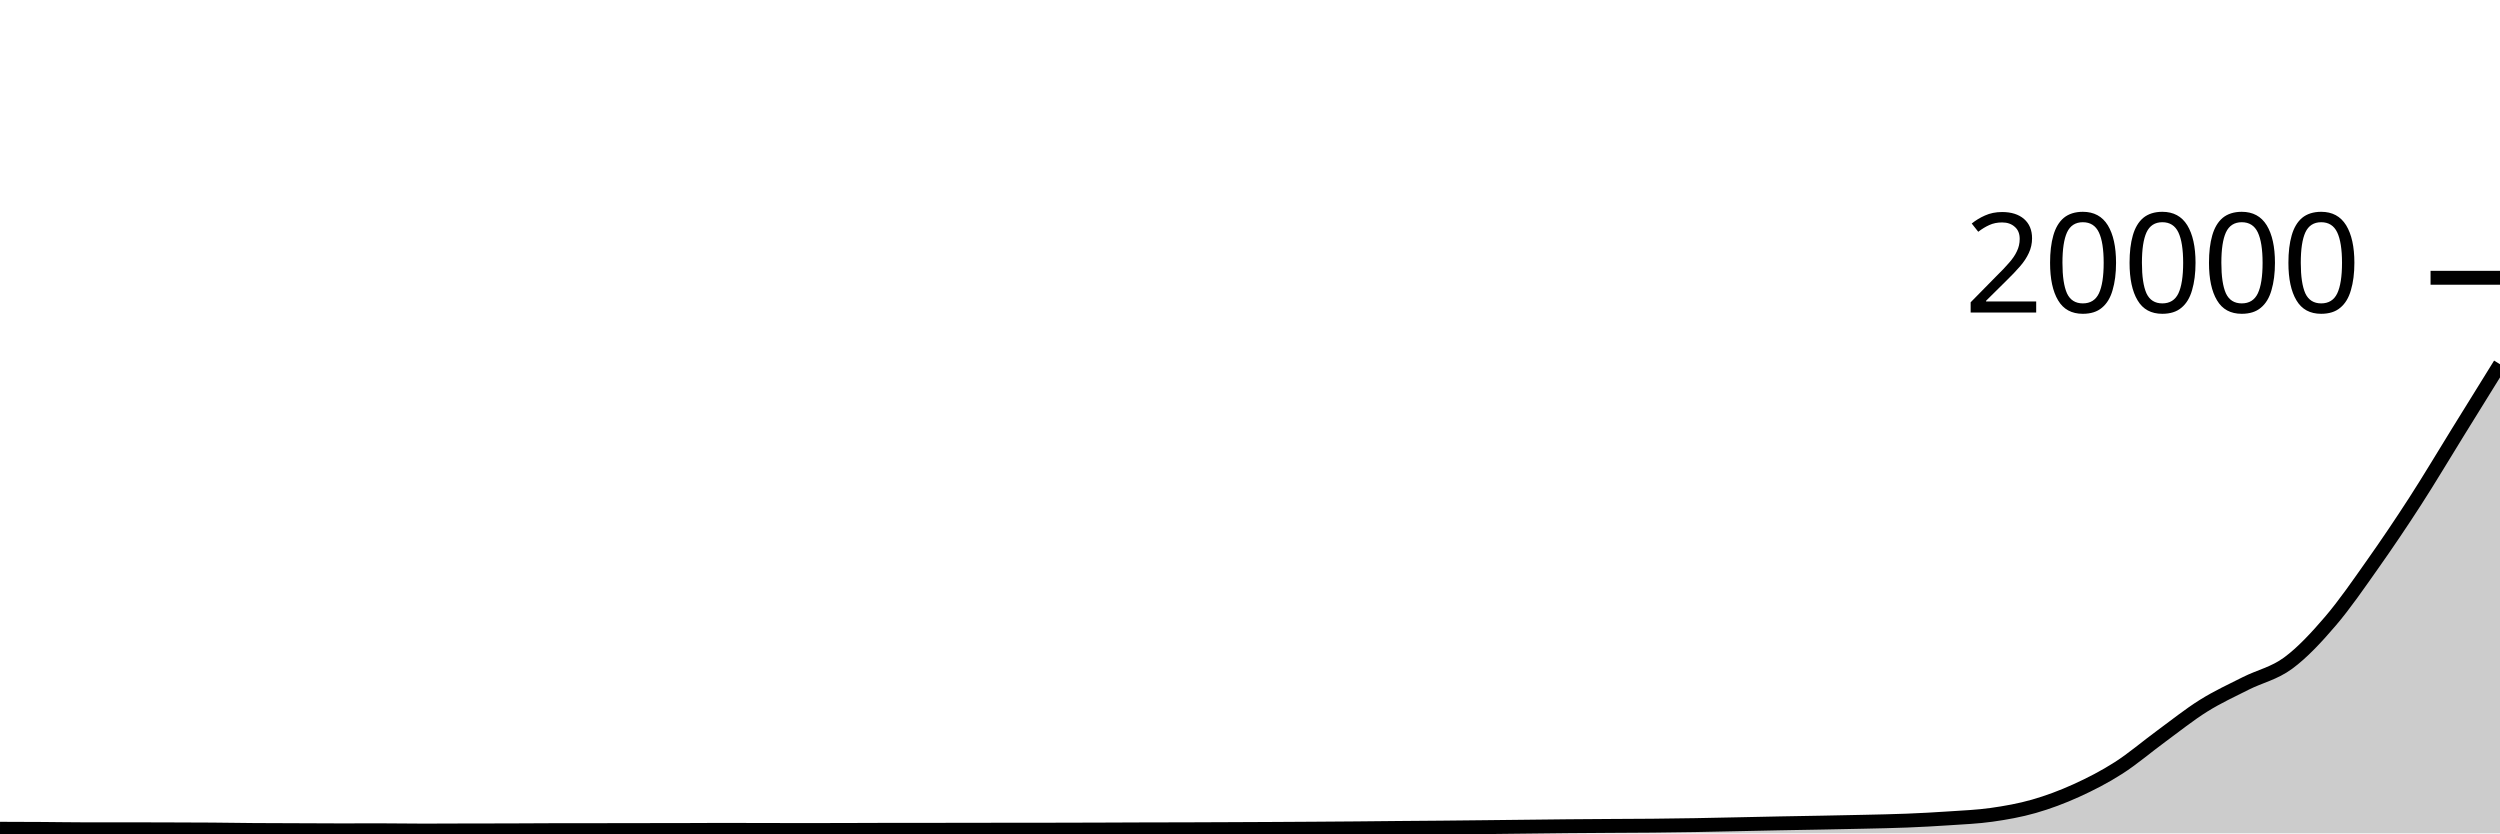
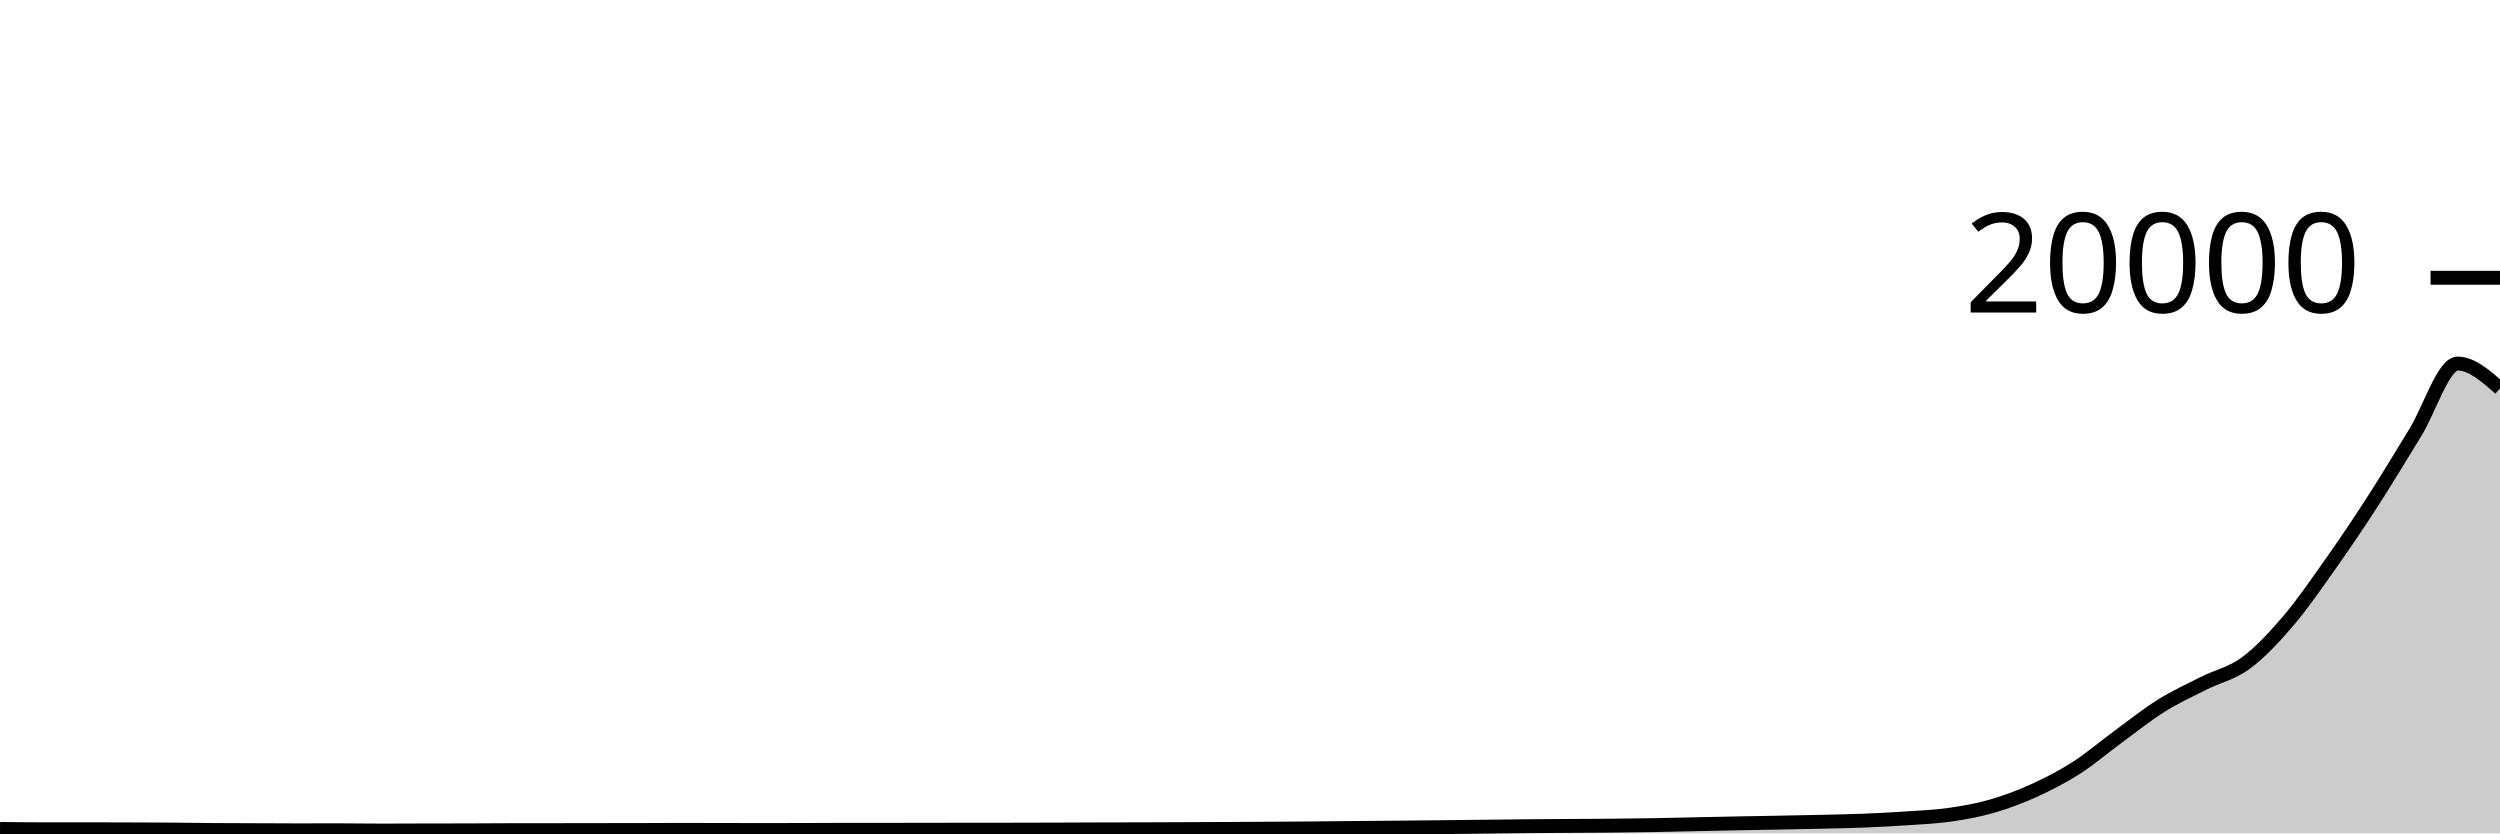
<svg xmlns="http://www.w3.org/2000/svg" viewBox="0 0 180 60">
  <g transform="translate(0,20)">
-     <path class="area" fill="rgba(0, 0, 0, 0.2)" d="M0,39.67C1.017,39.673,2.034,39.676,3.051,39.682C4.068,39.688,5.085,39.708,6.102,39.708C7.119,39.708,8.136,39.706,9.153,39.706C10.169,39.706,11.186,39.711,12.203,39.714C13.22,39.717,14.237,39.718,15.254,39.726C16.271,39.734,17.288,39.752,18.305,39.76C19.322,39.768,20.339,39.768,21.356,39.772C22.373,39.776,23.39,39.784,24.407,39.784C25.424,39.784,26.441,39.78,27.458,39.78C28.475,39.78,29.492,39.8,30.508,39.8C31.525,39.8,32.542,39.792,33.559,39.79C34.576,39.788,35.593,39.789,36.61,39.786C37.627,39.783,38.644,39.773,39.661,39.772C40.678,39.771,41.695,39.771,42.712,39.77C43.729,39.769,44.746,39.765,45.763,39.764C46.78,39.763,47.797,39.763,48.814,39.762C49.831,39.761,50.847,39.75,51.864,39.75C52.881,39.75,53.898,39.754,54.915,39.756C55.932,39.758,56.949,39.762,57.966,39.762C58.983,39.762,60,39.759,61.017,39.756C62.034,39.753,63.051,39.746,64.068,39.746C65.085,39.746,66.102,39.746,67.119,39.746C68.136,39.746,69.153,39.741,70.169,39.74C71.186,39.739,72.203,39.739,73.22,39.738C74.237,39.737,75.254,39.736,76.271,39.734C77.288,39.732,78.305,39.729,79.322,39.726C80.339,39.723,81.356,39.717,82.373,39.714C83.39,39.711,84.407,39.711,85.424,39.708C86.441,39.705,87.458,39.7,88.475,39.696C89.492,39.692,90.508,39.687,91.525,39.682C92.542,39.677,93.559,39.671,94.576,39.664C95.593,39.657,96.61,39.651,97.627,39.642C98.644,39.633,99.661,39.621,100.678,39.612C101.695,39.603,102.712,39.597,103.729,39.588C104.746,39.579,105.763,39.567,106.78,39.556C107.797,39.545,108.814,39.533,109.831,39.522C110.847,39.511,111.864,39.497,112.881,39.488C113.898,39.479,114.915,39.473,115.932,39.466C116.949,39.459,117.966,39.458,118.983,39.448C120,39.438,121.017,39.425,122.034,39.408C123.051,39.391,124.068,39.367,125.085,39.346C126.102,39.325,127.119,39.302,128.136,39.282C129.153,39.262,130.169,39.247,131.186,39.228C132.203,39.209,133.22,39.19,134.237,39.166C135.254,39.142,136.271,39.125,137.288,39.084C138.305,39.043,139.322,38.989,140.339,38.92C141.356,38.851,142.373,38.812,143.39,38.668C144.407,38.524,145.424,38.345,146.441,38.054C147.458,37.763,148.475,37.383,149.492,36.922C150.508,36.461,151.525,35.939,152.542,35.288C153.559,34.637,154.576,33.763,155.593,33.018C156.61,32.273,157.627,31.456,158.644,30.82C159.661,30.184,160.678,29.717,161.695,29.204C162.712,28.691,163.729,28.492,164.746,27.744C165.763,26.996,166.78,25.904,167.797,24.714C168.814,23.524,169.831,22.043,170.847,20.604C171.864,19.165,172.881,17.658,173.898,16.082C174.915,14.506,175.932,12.793,176.949,11.15C177.966,9.507,178.983,7.867,180,6.226L180,40C178.983,40,177.966,40,176.949,40C175.932,40,174.915,40,173.898,40C172.881,40,171.864,40,170.847,40C169.831,40,168.814,40,167.797,40C166.78,40,165.763,40,164.746,40C163.729,40,162.712,40,161.695,40C160.678,40,159.661,40,158.644,40C157.627,40,156.61,40,155.593,40C154.576,40,153.559,40,152.542,40C151.525,40,150.508,40,149.492,40C148.475,40,147.458,40,146.441,40C145.424,40,144.407,40,143.39,40C142.373,40,141.356,40,140.339,40C139.322,40,138.305,40,137.288,40C136.271,40,135.254,40,134.237,40C133.22,40,132.203,40,131.186,40C130.169,40,129.153,40,128.136,40C127.119,40,126.102,40,125.085,40C124.068,40,123.051,40,122.034,40C121.017,40,120,40,118.983,40C117.966,40,116.949,40,115.932,40C114.915,40,113.898,40,112.881,40C111.864,40,110.847,40,109.831,40C108.814,40,107.797,40,106.78,40C105.763,40,104.746,40,103.729,40C102.712,40,101.695,40,100.678,40C99.661,40,98.644,40,97.627,40C96.61,40,95.593,40,94.576,40C93.559,40,92.542,40,91.525,40C90.508,40,89.492,40,88.475,40C87.458,40,86.441,40,85.424,40C84.407,40,83.39,40,82.373,40C81.356,40,80.339,40,79.322,40C78.305,40,77.288,40,76.271,40C75.254,40,74.237,40,73.22,40C72.203,40,71.186,40,70.169,40C69.153,40,68.136,40,67.119,40C66.102,40,65.085,40,64.068,40C63.051,40,62.034,40,61.017,40C60,40,58.983,40,57.966,40C56.949,40,55.932,40,54.915,40C53.898,40,52.881,40,51.864,40C50.847,40,49.831,40,48.814,40C47.797,40,46.78,40,45.763,40C44.746,40,43.729,40,42.712,40C41.695,40,40.678,40,39.661,40C38.644,40,37.627,40,36.61,40C35.593,40,34.576,40,33.559,40C32.542,40,31.525,40,30.508,40C29.492,40,28.475,40,27.458,40C26.441,40,25.424,40,24.407,40C23.39,40,22.373,40,21.356,40C20.339,40,19.322,40,18.305,40C17.288,40,16.271,40,15.254,40C14.237,40,13.22,40,12.203,40C11.186,40,10.169,40,9.153,40C8.136,40,7.119,40,6.102,40C5.085,40,4.068,40,3.051,40C2.034,40,1.017,40,0,40Z" />
-     <path class="line" stroke="black" fill="none" d="M0,39.67C1.017,39.673,2.034,39.676,3.051,39.682C4.068,39.688,5.085,39.708,6.102,39.708C7.119,39.708,8.136,39.706,9.153,39.706C10.169,39.706,11.186,39.711,12.203,39.714C13.22,39.717,14.237,39.718,15.254,39.726C16.271,39.734,17.288,39.752,18.305,39.76C19.322,39.768,20.339,39.768,21.356,39.772C22.373,39.776,23.39,39.784,24.407,39.784C25.424,39.784,26.441,39.78,27.458,39.78C28.475,39.78,29.492,39.8,30.508,39.8C31.525,39.8,32.542,39.792,33.559,39.79C34.576,39.788,35.593,39.789,36.61,39.786C37.627,39.783,38.644,39.773,39.661,39.772C40.678,39.771,41.695,39.771,42.712,39.77C43.729,39.769,44.746,39.765,45.763,39.764C46.78,39.763,47.797,39.763,48.814,39.762C49.831,39.761,50.847,39.75,51.864,39.75C52.881,39.75,53.898,39.754,54.915,39.756C55.932,39.758,56.949,39.762,57.966,39.762C58.983,39.762,60,39.759,61.017,39.756C62.034,39.753,63.051,39.746,64.068,39.746C65.085,39.746,66.102,39.746,67.119,39.746C68.136,39.746,69.153,39.741,70.169,39.74C71.186,39.739,72.203,39.739,73.22,39.738C74.237,39.737,75.254,39.736,76.271,39.734C77.288,39.732,78.305,39.729,79.322,39.726C80.339,39.723,81.356,39.717,82.373,39.714C83.39,39.711,84.407,39.711,85.424,39.708C86.441,39.705,87.458,39.7,88.475,39.696C89.492,39.692,90.508,39.687,91.525,39.682C92.542,39.677,93.559,39.671,94.576,39.664C95.593,39.657,96.61,39.651,97.627,39.642C98.644,39.633,99.661,39.621,100.678,39.612C101.695,39.603,102.712,39.597,103.729,39.588C104.746,39.579,105.763,39.567,106.78,39.556C107.797,39.545,108.814,39.533,109.831,39.522C110.847,39.511,111.864,39.497,112.881,39.488C113.898,39.479,114.915,39.473,115.932,39.466C116.949,39.459,117.966,39.458,118.983,39.448C120,39.438,121.017,39.425,122.034,39.408C123.051,39.391,124.068,39.367,125.085,39.346C126.102,39.325,127.119,39.302,128.136,39.282C129.153,39.262,130.169,39.247,131.186,39.228C132.203,39.209,133.22,39.19,134.237,39.166C135.254,39.142,136.271,39.125,137.288,39.084C138.305,39.043,139.322,38.989,140.339,38.92C141.356,38.851,142.373,38.812,143.39,38.668C144.407,38.524,145.424,38.345,146.441,38.054C147.458,37.763,148.475,37.383,149.492,36.922C150.508,36.461,151.525,35.939,152.542,35.288C153.559,34.637,154.576,33.763,155.593,33.018C156.61,32.273,157.627,31.456,158.644,30.82C159.661,30.184,160.678,29.717,161.695,29.204C162.712,28.691,163.729,28.492,164.746,27.744C165.763,26.996,166.78,25.904,167.797,24.714C168.814,23.524,169.831,22.043,170.847,20.604C171.864,19.165,172.881,17.658,173.898,16.082C174.915,14.506,175.932,12.793,176.949,11.15C177.966,9.507,178.983,7.867,180,6.226" />
+     <path class="area" fill="rgba(0, 0, 0, 0.2)" d="M0,39.682C1.017,39.695,2.034,39.708,3.051,39.708C4.068,39.708,5.085,39.706,6.102,39.706C7.119,39.706,8.136,39.711,9.153,39.714C10.169,39.717,11.186,39.718,12.203,39.726C13.22,39.734,14.237,39.752,15.254,39.76C16.271,39.768,17.288,39.768,18.305,39.772C19.322,39.776,20.339,39.784,21.356,39.784C22.373,39.784,23.39,39.78,24.407,39.78C25.424,39.78,26.441,39.8,27.458,39.8C28.475,39.8,29.492,39.792,30.508,39.79C31.525,39.788,32.542,39.789,33.559,39.786C34.576,39.783,35.593,39.773,36.61,39.772C37.627,39.771,38.644,39.771,39.661,39.77C40.678,39.769,41.695,39.765,42.712,39.764C43.729,39.763,44.746,39.763,45.763,39.762C46.78,39.761,47.797,39.75,48.814,39.75C49.831,39.75,50.847,39.754,51.864,39.756C52.881,39.758,53.898,39.762,54.915,39.762C55.932,39.762,56.949,39.759,57.966,39.756C58.983,39.753,60,39.746,61.017,39.746C62.034,39.746,63.051,39.746,64.068,39.746C65.085,39.746,66.102,39.741,67.119,39.74C68.136,39.739,69.153,39.739,70.169,39.738C71.186,39.737,72.203,39.736,73.22,39.734C74.237,39.732,75.254,39.729,76.271,39.726C77.288,39.723,78.305,39.717,79.322,39.714C80.339,39.711,81.356,39.711,82.373,39.708C83.39,39.705,84.407,39.7,85.424,39.696C86.441,39.692,87.458,39.687,88.475,39.682C89.492,39.677,90.508,39.67,91.525,39.664C92.542,39.658,93.559,39.653,94.576,39.644C95.593,39.635,96.61,39.621,97.627,39.612C98.644,39.603,99.661,39.597,100.678,39.588C101.695,39.579,102.712,39.567,103.729,39.556C104.746,39.545,105.763,39.533,106.78,39.522C107.797,39.511,108.814,39.497,109.831,39.488C110.847,39.479,111.864,39.473,112.881,39.466C113.898,39.459,114.915,39.457,115.932,39.448C116.949,39.439,117.966,39.427,118.983,39.41C120,39.393,121.017,39.367,122.034,39.346C123.051,39.325,124.068,39.302,125.085,39.282C126.102,39.262,127.119,39.247,128.136,39.228C129.153,39.209,130.169,39.19,131.186,39.166C132.203,39.142,133.22,39.125,134.237,39.084C135.254,39.043,136.271,38.989,137.288,38.92C138.305,38.851,139.322,38.812,140.339,38.668C141.356,38.524,142.373,38.345,143.39,38.054C144.407,37.763,145.424,37.383,146.441,36.922C147.458,36.461,148.475,35.939,149.492,35.288C150.508,34.637,151.525,33.763,152.542,33.018C153.559,32.273,154.576,31.456,155.593,30.82C156.61,30.184,157.627,29.717,158.644,29.204C159.661,28.691,160.678,28.492,161.695,27.744C162.712,26.996,163.729,25.904,164.746,24.714C165.763,23.524,166.78,22.043,167.797,20.604C168.814,19.165,169.831,17.658,170.847,16.082C171.864,14.506,172.881,12.801,173.898,11.15C174.915,9.499,175.932,6.176,176.949,6.176C177.966,6.176,178.983,7.072,180,7.968L180,40C178.983,40,177.966,40,176.949,40C175.932,40,174.915,40,173.898,40C172.881,40,171.864,40,170.847,40C169.831,40,168.814,40,167.797,40C166.78,40,165.763,40,164.746,40C163.729,40,162.712,40,161.695,40C160.678,40,159.661,40,158.644,40C157.627,40,156.61,40,155.593,40C154.576,40,153.559,40,152.542,40C151.525,40,150.508,40,149.492,40C148.475,40,147.458,40,146.441,40C145.424,40,144.407,40,143.39,40C142.373,40,141.356,40,140.339,40C139.322,40,138.305,40,137.288,40C136.271,40,135.254,40,134.237,40C133.22,40,132.203,40,131.186,40C130.169,40,129.153,40,128.136,40C127.119,40,126.102,40,125.085,40C124.068,40,123.051,40,122.034,40C121.017,40,120,40,118.983,40C117.966,40,116.949,40,115.932,40C114.915,40,113.898,40,112.881,40C111.864,40,110.847,40,109.831,40C108.814,40,107.797,40,106.78,40C105.763,40,104.746,40,103.729,40C102.712,40,101.695,40,100.678,40C99.661,40,98.644,40,97.627,40C96.61,40,95.593,40,94.576,40C93.559,40,92.542,40,91.525,40C90.508,40,89.492,40,88.475,40C87.458,40,86.441,40,85.424,40C84.407,40,83.39,40,82.373,40C81.356,40,80.339,40,79.322,40C78.305,40,77.288,40,76.271,40C75.254,40,74.237,40,73.22,40C72.203,40,71.186,40,70.169,40C69.153,40,68.136,40,67.119,40C66.102,40,65.085,40,64.068,40C63.051,40,62.034,40,61.017,40C60,40,58.983,40,57.966,40C56.949,40,55.932,40,54.915,40C53.898,40,52.881,40,51.864,40C50.847,40,49.831,40,48.814,40C47.797,40,46.78,40,45.763,40C44.746,40,43.729,40,42.712,40C41.695,40,40.678,40,39.661,40C38.644,40,37.627,40,36.61,40C35.593,40,34.576,40,33.559,40C32.542,40,31.525,40,30.508,40C29.492,40,28.475,40,27.458,40C26.441,40,25.424,40,24.407,40C23.39,40,22.373,40,21.356,40C20.339,40,19.322,40,18.305,40C17.288,40,16.271,40,15.254,40C14.237,40,13.22,40,12.203,40C11.186,40,10.169,40,9.153,40C8.136,40,7.119,40,6.102,40C5.085,40,4.068,40,3.051,40C2.034,40,1.017,40,0,40Z" />
+     <path class="line" stroke="black" fill="none" d="M0,39.682C1.017,39.695,2.034,39.708,3.051,39.708C4.068,39.708,5.085,39.706,6.102,39.706C7.119,39.706,8.136,39.711,9.153,39.714C10.169,39.717,11.186,39.718,12.203,39.726C13.22,39.734,14.237,39.752,15.254,39.76C16.271,39.768,17.288,39.768,18.305,39.772C19.322,39.776,20.339,39.784,21.356,39.784C22.373,39.784,23.39,39.78,24.407,39.78C25.424,39.78,26.441,39.8,27.458,39.8C28.475,39.8,29.492,39.792,30.508,39.79C31.525,39.788,32.542,39.789,33.559,39.786C34.576,39.783,35.593,39.773,36.61,39.772C37.627,39.771,38.644,39.771,39.661,39.77C40.678,39.769,41.695,39.765,42.712,39.764C43.729,39.763,44.746,39.763,45.763,39.762C46.78,39.761,47.797,39.75,48.814,39.75C49.831,39.75,50.847,39.754,51.864,39.756C52.881,39.758,53.898,39.762,54.915,39.762C55.932,39.762,56.949,39.759,57.966,39.756C58.983,39.753,60,39.746,61.017,39.746C62.034,39.746,63.051,39.746,64.068,39.746C65.085,39.746,66.102,39.741,67.119,39.74C68.136,39.739,69.153,39.739,70.169,39.738C71.186,39.737,72.203,39.736,73.22,39.734C74.237,39.732,75.254,39.729,76.271,39.726C77.288,39.723,78.305,39.717,79.322,39.714C80.339,39.711,81.356,39.711,82.373,39.708C83.39,39.705,84.407,39.7,85.424,39.696C86.441,39.692,87.458,39.687,88.475,39.682C89.492,39.677,90.508,39.67,91.525,39.664C92.542,39.658,93.559,39.653,94.576,39.644C95.593,39.635,96.61,39.621,97.627,39.612C98.644,39.603,99.661,39.597,100.678,39.588C101.695,39.579,102.712,39.567,103.729,39.556C104.746,39.545,105.763,39.533,106.78,39.522C107.797,39.511,108.814,39.497,109.831,39.488C110.847,39.479,111.864,39.473,112.881,39.466C113.898,39.459,114.915,39.457,115.932,39.448C116.949,39.439,117.966,39.427,118.983,39.41C120,39.393,121.017,39.367,122.034,39.346C123.051,39.325,124.068,39.302,125.085,39.282C126.102,39.262,127.119,39.247,128.136,39.228C129.153,39.209,130.169,39.19,131.186,39.166C132.203,39.142,133.22,39.125,134.237,39.084C135.254,39.043,136.271,38.989,137.288,38.92C138.305,38.851,139.322,38.812,140.339,38.668C141.356,38.524,142.373,38.345,143.39,38.054C144.407,37.763,145.424,37.383,146.441,36.922C147.458,36.461,148.475,35.939,149.492,35.288C150.508,34.637,151.525,33.763,152.542,33.018C153.559,32.273,154.576,31.456,155.593,30.82C156.61,30.184,157.627,29.717,158.644,29.204C159.661,28.691,160.678,28.492,161.695,27.744C162.712,26.996,163.729,25.904,164.746,24.714C165.763,23.524,166.78,22.043,167.797,20.604C168.814,19.165,169.831,17.658,170.847,16.082C171.864,14.506,172.881,12.801,173.898,11.15C174.915,9.499,175.932,6.176,176.949,6.176C177.966,6.176,178.983,7.072,180,7.968" />
    <path class="axis-ceiling" stroke-width="1" stroke="black" fill="none" d="M175,0L180,0" />
    <text class="axis-ceiling-label" font-family="sans-serif" text-anchor="end" font-size="10px" x="170" y="2.5">20000</text>
  </g>
</svg>
